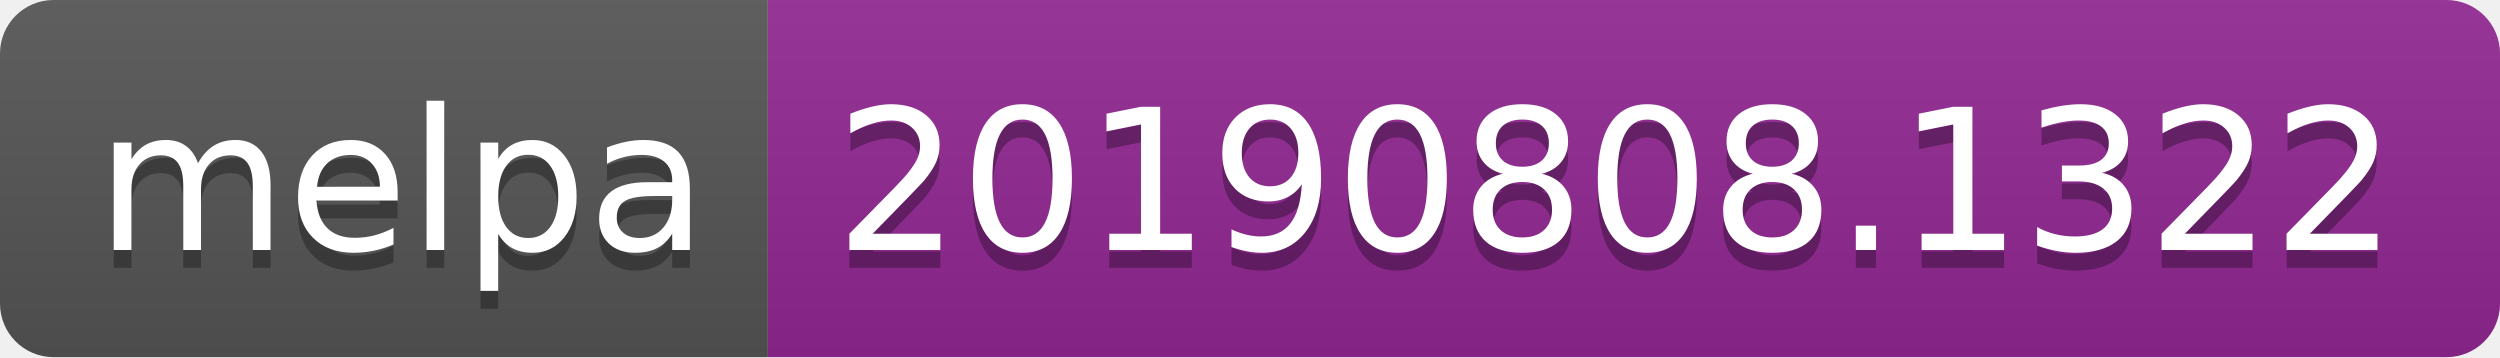
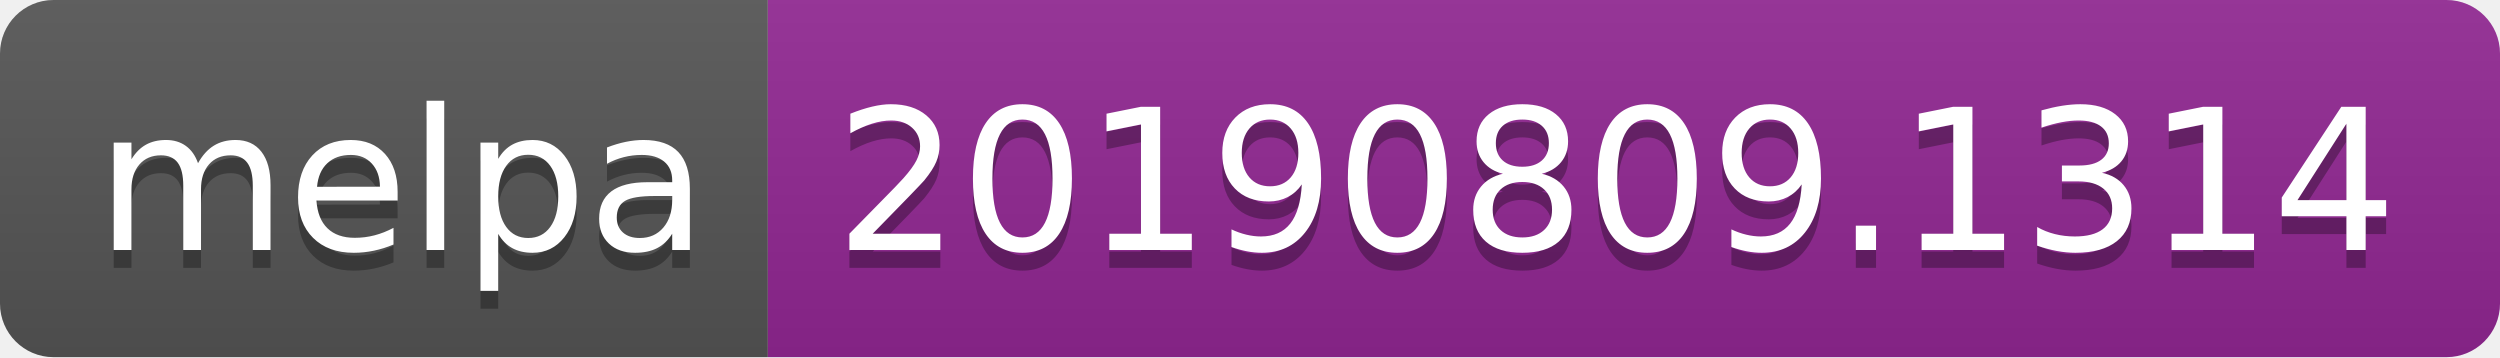
<svg xmlns="http://www.w3.org/2000/svg" width="140" height="20">
  <linearGradient id="b" x2="0" y2="100%">
    <stop offset="0" stop-color="#bbb" stop-opacity=".1" />
    <stop offset="1" stop-opacity=".1" />
  </linearGradient>
  <clipPath id="a">
    <rect width="140" height="20" rx="3" fill="#fff" />
  </clipPath>
  <g clip-path="url(#a)">
    <path fill="#555" d="M0 0h43v20H0z" />
    <path fill="#922793" d="M43 0h97v20H43z" />
    <path fill="url(#b)" d="M0 0h140v20H0z" />
  </g>
  <g fill="#fff" text-anchor="middle" font-family="DejaVu Sans,Verdana,Geneva,sans-serif" font-size="110">
    <text x="225" y="150" fill="#010101" fill-opacity=".3" transform="scale(.1)" textLength="330">melpa</text>
    <text x="225" y="140" transform="scale(.1)" textLength="330">melpa</text>
-     <text x="905" y="150" fill="#010101" fill-opacity=".3" transform="scale(.1)" textLength="870">20190808.1322</text>
-     <text x="905" y="140" transform="scale(.1)" textLength="870">20190808.1322</text>
+     <text x="905" y="150" fill="#010101" fill-opacity=".3" transform="scale(.1)" textLength="870">20190809.1314</text>
+     <text x="905" y="140" transform="scale(.1)" textLength="870">20190809.1314</text>
  </g>
</svg>
